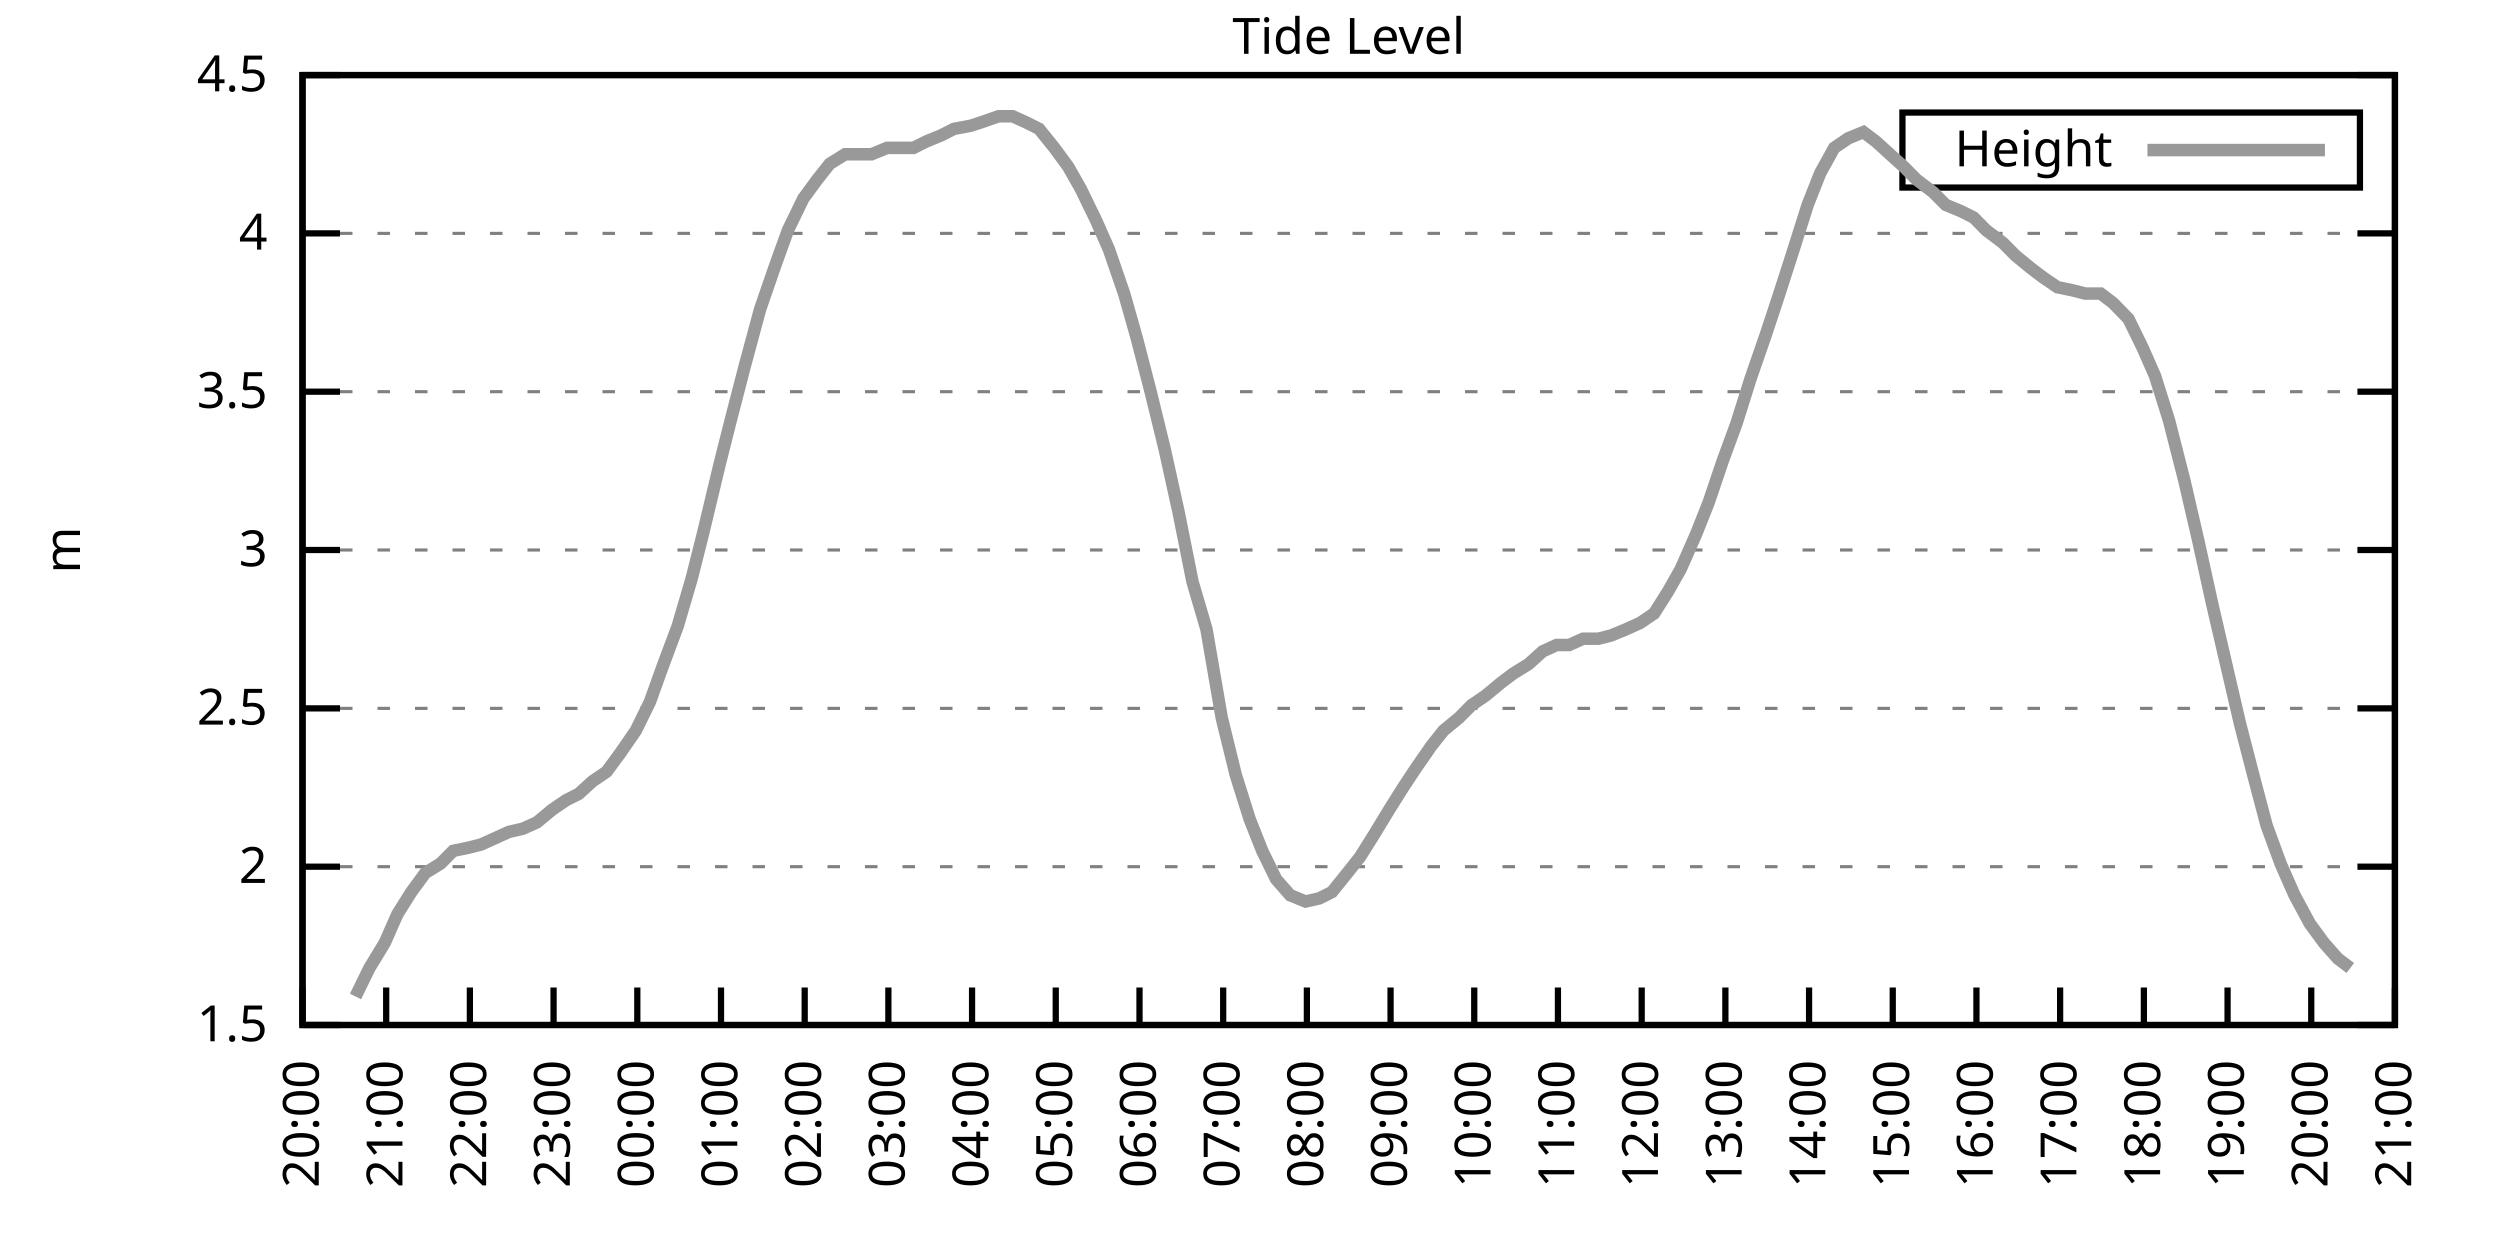
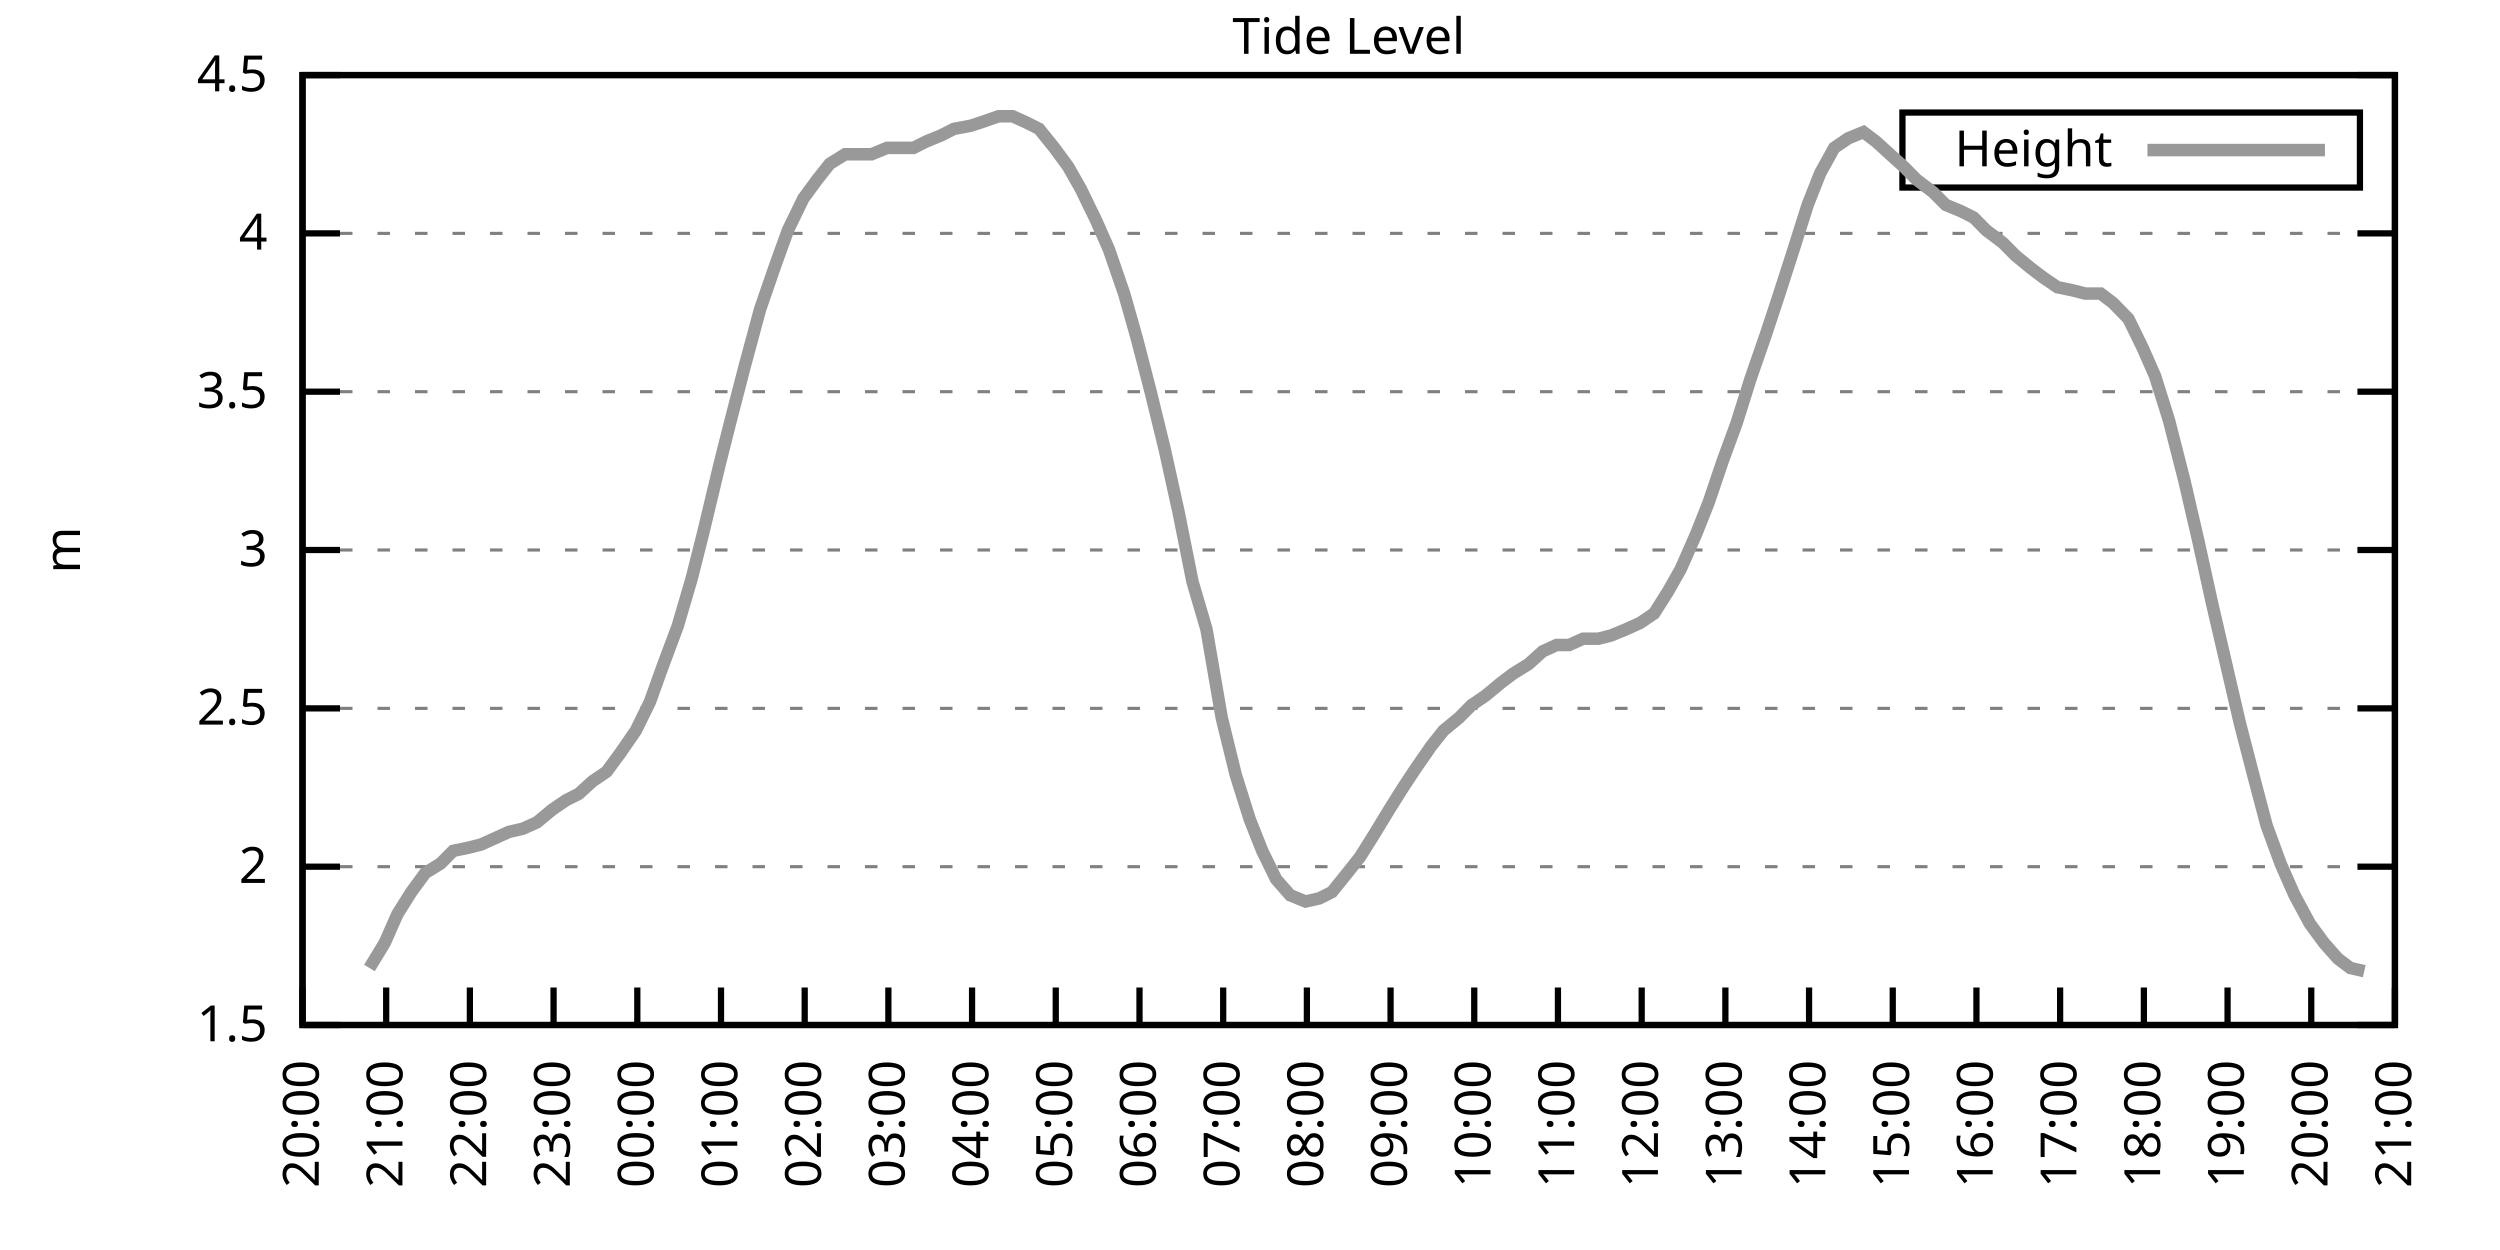
<svg xmlns="http://www.w3.org/2000/svg" xmlns:xlink="http://www.w3.org/1999/xlink" width="400" height="200" viewBox="0 0 400 200">
  <g id="gnuplot_canvas">
    <rect x="0" y="0" width="400" height="200" fill="none" />
    <defs>
      <circle id="gpDot" r="0.5" stroke-width="0.5" stroke="currentColor" />
      <path id="gpPt0" stroke-width="0.333" stroke="currentColor" d="M-1,0 h2 M0,-1 v2" />
      <path id="gpPt1" stroke-width="0.333" stroke="currentColor" d="M-1,-1 L1,1 M1,-1 L-1,1" />
      <path id="gpPt2" stroke-width="0.333" stroke="currentColor" d="M-1,0 L1,0 M0,-1 L0,1 M-1,-1 L1,1 M-1,1 L1,-1" />
      <rect id="gpPt3" stroke-width="0.333" stroke="currentColor" x="-1" y="-1" width="2" height="2" />
      <rect id="gpPt4" stroke-width="0.333" stroke="currentColor" fill="currentColor" x="-1" y="-1" width="2" height="2" />
      <circle id="gpPt5" stroke-width="0.333" stroke="currentColor" cx="0" cy="0" r="1" />
      <use xlink:href="#gpPt5" id="gpPt6" fill="currentColor" stroke="none" />
      <path id="gpPt7" stroke-width="0.333" stroke="currentColor" d="M0,-1.33 L-1.33,0.67 L1.33,0.67 z" />
      <use xlink:href="#gpPt7" id="gpPt8" fill="currentColor" stroke="none" />
      <use xlink:href="#gpPt7" id="gpPt9" stroke="currentColor" transform="rotate(180)" />
      <use xlink:href="#gpPt9" id="gpPt10" fill="currentColor" stroke="none" />
      <use xlink:href="#gpPt3" id="gpPt11" stroke="currentColor" transform="rotate(45)" />
      <use xlink:href="#gpPt11" id="gpPt12" fill="currentColor" stroke="none" />
      <path id="gpPt13" stroke-width="0.333" stroke="currentColor" d="M0,1.330 L1.265,0.411 L0.782,-1.067 L-0.782,-1.076 L-1.265,0.411 z" />
      <use xlink:href="#gpPt13" id="gpPt14" fill="currentColor" stroke="none" />
      <filter id="textbox" filterUnits="objectBoundingBox" x="0" y="0" height="1" width="1">
        <feFlood flood-color="white" flood-opacity="1" result="bgnd" />
        <feComposite in="SourceGraphic" in2="bgnd" operator="atop" />
      </filter>
      <filter id="greybox" filterUnits="objectBoundingBox" x="0" y="0" height="1" width="1">
        <feFlood flood-color="lightgrey" flood-opacity="1" result="grey" />
        <feComposite in="SourceGraphic" in2="grey" operator="atop" />
      </filter>
    </defs>
    <g fill="none" color="white" stroke="currentColor" stroke-width="1.00" stroke-linecap="butt" stroke-linejoin="miter">
</g>
    <g fill="none" color="black" stroke="currentColor" stroke-width="1.00" stroke-linecap="butt" stroke-linejoin="miter">
      <g stroke="none" shape-rendering="crispEdges">
        <polygon fill="rgb(255, 255, 255)" points="48.40,164.00 383.18,164.00 383.18,12.02 48.40,12.02 " />
      </g>
    </g>
    <g fill="none" color="black" stroke="currentColor" stroke-width="1.00" stroke-linecap="butt" stroke-linejoin="miter">
</g>
    <g fill="none" color="black" stroke="black" stroke-width="0.50" stroke-linecap="butt" stroke-linejoin="miter">
</g>
    <g fill="none" color="gray" stroke="currentColor" stroke-width="0.50" stroke-linecap="butt" stroke-linejoin="miter">
      <path stroke="gray" stroke-dasharray="2,4" class="gridline" d="M48.40,164.00 L383.19,164.00  " />
    </g>
    <g fill="none" color="gray" stroke="gray" stroke-width="1.00" stroke-linecap="butt" stroke-linejoin="miter">
</g>
    <g fill="none" color="black" stroke="currentColor" stroke-width="1.00" stroke-linecap="butt" stroke-linejoin="miter">
      <path stroke="black" d="M48.40,164.00 L54.40,164.00 M383.19,164.00 L377.19,164.00  " />
      <g transform="translate(42.80,166.60)" stroke="none" fill="black" font-family="Sans" font-size="8.00" text-anchor="end">
        <text>
          <tspan font-family="Sans"> 1.5</tspan>
        </text>
      </g>
    </g>
    <g fill="none" color="black" stroke="currentColor" stroke-width="1.00" stroke-linecap="butt" stroke-linejoin="miter">
</g>
    <g fill="none" color="black" stroke="black" stroke-width="0.50" stroke-linecap="butt" stroke-linejoin="miter">
</g>
    <g fill="none" color="gray" stroke="currentColor" stroke-width="0.50" stroke-linecap="butt" stroke-linejoin="miter">
      <path stroke="gray" stroke-dasharray="2,4" class="gridline" d="M48.40,138.67 L383.19,138.67  " />
    </g>
    <g fill="none" color="gray" stroke="gray" stroke-width="1.00" stroke-linecap="butt" stroke-linejoin="miter">
</g>
    <g fill="none" color="black" stroke="currentColor" stroke-width="1.00" stroke-linecap="butt" stroke-linejoin="miter">
      <path stroke="black" d="M48.40,138.67 L54.40,138.67 M383.19,138.67 L377.19,138.67  " />
      <g transform="translate(42.80,141.27)" stroke="none" fill="black" font-family="Sans" font-size="8.00" text-anchor="end">
        <text>
          <tspan font-family="Sans"> 2</tspan>
        </text>
      </g>
    </g>
    <g fill="none" color="black" stroke="currentColor" stroke-width="1.00" stroke-linecap="butt" stroke-linejoin="miter">
</g>
    <g fill="none" color="black" stroke="black" stroke-width="0.50" stroke-linecap="butt" stroke-linejoin="miter">
</g>
    <g fill="none" color="gray" stroke="currentColor" stroke-width="0.50" stroke-linecap="butt" stroke-linejoin="miter">
      <path stroke="gray" stroke-dasharray="2,4" class="gridline" d="M48.40,113.34 L383.19,113.34  " />
    </g>
    <g fill="none" color="gray" stroke="gray" stroke-width="1.00" stroke-linecap="butt" stroke-linejoin="miter">
</g>
    <g fill="none" color="black" stroke="currentColor" stroke-width="1.00" stroke-linecap="butt" stroke-linejoin="miter">
      <path stroke="black" d="M48.40,113.34 L54.40,113.34 M383.19,113.34 L377.19,113.34  " />
      <g transform="translate(42.80,115.94)" stroke="none" fill="black" font-family="Sans" font-size="8.00" text-anchor="end">
        <text>
          <tspan font-family="Sans"> 2.5</tspan>
        </text>
      </g>
    </g>
    <g fill="none" color="black" stroke="currentColor" stroke-width="1.00" stroke-linecap="butt" stroke-linejoin="miter">
</g>
    <g fill="none" color="black" stroke="black" stroke-width="0.50" stroke-linecap="butt" stroke-linejoin="miter">
</g>
    <g fill="none" color="gray" stroke="currentColor" stroke-width="0.50" stroke-linecap="butt" stroke-linejoin="miter">
      <path stroke="gray" stroke-dasharray="2,4" class="gridline" d="M48.40,88.00 L383.19,88.00  " />
    </g>
    <g fill="none" color="gray" stroke="gray" stroke-width="1.00" stroke-linecap="butt" stroke-linejoin="miter">
</g>
    <g fill="none" color="black" stroke="currentColor" stroke-width="1.00" stroke-linecap="butt" stroke-linejoin="miter">
      <path stroke="black" d="M48.40,88.00 L54.40,88.00 M383.19,88.00 L377.19,88.00  " />
      <g transform="translate(42.80,90.60)" stroke="none" fill="black" font-family="Sans" font-size="8.00" text-anchor="end">
        <text>
          <tspan font-family="Sans"> 3</tspan>
        </text>
      </g>
    </g>
    <g fill="none" color="black" stroke="currentColor" stroke-width="1.00" stroke-linecap="butt" stroke-linejoin="miter">
</g>
    <g fill="none" color="black" stroke="black" stroke-width="0.50" stroke-linecap="butt" stroke-linejoin="miter">
</g>
    <g fill="none" color="gray" stroke="currentColor" stroke-width="0.50" stroke-linecap="butt" stroke-linejoin="miter">
      <path stroke="gray" stroke-dasharray="2,4" class="gridline" d="M48.40,62.67 L383.19,62.67  " />
    </g>
    <g fill="none" color="gray" stroke="gray" stroke-width="1.00" stroke-linecap="butt" stroke-linejoin="miter">
</g>
    <g fill="none" color="black" stroke="currentColor" stroke-width="1.00" stroke-linecap="butt" stroke-linejoin="miter">
      <path stroke="black" d="M48.40,62.67 L54.40,62.67 M383.19,62.67 L377.19,62.67  " />
      <g transform="translate(42.80,65.27)" stroke="none" fill="black" font-family="Sans" font-size="8.00" text-anchor="end">
        <text>
          <tspan font-family="Sans"> 3.5</tspan>
        </text>
      </g>
    </g>
    <g fill="none" color="black" stroke="currentColor" stroke-width="1.00" stroke-linecap="butt" stroke-linejoin="miter">
</g>
    <g fill="none" color="black" stroke="black" stroke-width="0.50" stroke-linecap="butt" stroke-linejoin="miter">
</g>
    <g fill="none" color="gray" stroke="currentColor" stroke-width="0.50" stroke-linecap="butt" stroke-linejoin="miter">
      <path stroke="gray" stroke-dasharray="2,4" class="gridline" d="M48.40,37.34 L383.19,37.34  " />
    </g>
    <g fill="none" color="gray" stroke="gray" stroke-width="1.00" stroke-linecap="butt" stroke-linejoin="miter">
</g>
    <g fill="none" color="black" stroke="currentColor" stroke-width="1.00" stroke-linecap="butt" stroke-linejoin="miter">
      <path stroke="black" d="M48.40,37.34 L54.40,37.34 M383.19,37.34 L377.19,37.34  " />
      <g transform="translate(42.80,39.94)" stroke="none" fill="black" font-family="Sans" font-size="8.00" text-anchor="end">
        <text>
          <tspan font-family="Sans"> 4</tspan>
        </text>
      </g>
    </g>
    <g fill="none" color="black" stroke="currentColor" stroke-width="1.00" stroke-linecap="butt" stroke-linejoin="miter">
</g>
    <g fill="none" color="black" stroke="black" stroke-width="0.50" stroke-linecap="butt" stroke-linejoin="miter">
</g>
    <g fill="none" color="gray" stroke="currentColor" stroke-width="0.50" stroke-linecap="butt" stroke-linejoin="miter">
      <path stroke="gray" stroke-dasharray="2,4" class="gridline" d="M48.40,12.01 L383.19,12.01  " />
    </g>
    <g fill="none" color="gray" stroke="gray" stroke-width="1.00" stroke-linecap="butt" stroke-linejoin="miter">
</g>
    <g fill="none" color="black" stroke="currentColor" stroke-width="1.00" stroke-linecap="butt" stroke-linejoin="miter">
      <path stroke="black" d="M48.40,12.01 L54.40,12.01 M383.19,12.01 L377.19,12.01  " />
      <g transform="translate(42.80,14.61)" stroke="none" fill="black" font-family="Sans" font-size="8.00" text-anchor="end">
        <text>
          <tspan font-family="Sans"> 4.5</tspan>
        </text>
      </g>
    </g>
    <g fill="none" color="black" stroke="currentColor" stroke-width="1.00" stroke-linecap="butt" stroke-linejoin="miter">
      <path stroke="black" d="M48.40,164.00 L48.40,158.00  " />
      <g transform="translate(51.00,169.60) rotate(270.00)" stroke="none" fill="black" font-family="Sans" font-size="8.00" text-anchor="end">
        <text>
          <tspan font-family="Sans">20:00</tspan>
        </text>
      </g>
    </g>
    <g fill="none" color="black" stroke="currentColor" stroke-width="1.00" stroke-linecap="butt" stroke-linejoin="miter">
      <path stroke="black" d="M61.79,164.00 L61.79,158.00  " />
      <g transform="translate(64.39,169.60) rotate(270.00)" stroke="none" fill="black" font-family="Sans" font-size="8.00" text-anchor="end">
        <text>
          <tspan font-family="Sans">21:00</tspan>
        </text>
      </g>
    </g>
    <g fill="none" color="black" stroke="currentColor" stroke-width="1.00" stroke-linecap="butt" stroke-linejoin="miter">
      <path stroke="black" d="M75.18,164.00 L75.18,158.00  " />
      <g transform="translate(77.78,169.60) rotate(270.00)" stroke="none" fill="black" font-family="Sans" font-size="8.00" text-anchor="end">
        <text>
          <tspan font-family="Sans">22:00</tspan>
        </text>
      </g>
    </g>
    <g fill="none" color="black" stroke="currentColor" stroke-width="1.00" stroke-linecap="butt" stroke-linejoin="miter">
      <path stroke="black" d="M88.57,164.00 L88.57,158.00  " />
      <g transform="translate(91.17,169.60) rotate(270.00)" stroke="none" fill="black" font-family="Sans" font-size="8.00" text-anchor="end">
        <text>
          <tspan font-family="Sans">23:00</tspan>
        </text>
      </g>
    </g>
    <g fill="none" color="black" stroke="currentColor" stroke-width="1.00" stroke-linecap="butt" stroke-linejoin="miter">
      <path stroke="black" d="M101.97,164.00 L101.97,158.00  " />
      <g transform="translate(104.57,169.60) rotate(270.00)" stroke="none" fill="black" font-family="Sans" font-size="8.00" text-anchor="end">
        <text>
          <tspan font-family="Sans">00:00</tspan>
        </text>
      </g>
    </g>
    <g fill="none" color="black" stroke="currentColor" stroke-width="1.00" stroke-linecap="butt" stroke-linejoin="miter">
      <path stroke="black" d="M115.36,164.00 L115.36,158.00  " />
      <g transform="translate(117.96,169.60) rotate(270.00)" stroke="none" fill="black" font-family="Sans" font-size="8.00" text-anchor="end">
        <text>
          <tspan font-family="Sans">01:00</tspan>
        </text>
      </g>
    </g>
    <g fill="none" color="black" stroke="currentColor" stroke-width="1.00" stroke-linecap="butt" stroke-linejoin="miter">
      <path stroke="black" d="M128.75,164.00 L128.75,158.00  " />
      <g transform="translate(131.35,169.60) rotate(270.00)" stroke="none" fill="black" font-family="Sans" font-size="8.00" text-anchor="end">
        <text>
          <tspan font-family="Sans">02:00</tspan>
        </text>
      </g>
    </g>
    <g fill="none" color="black" stroke="currentColor" stroke-width="1.00" stroke-linecap="butt" stroke-linejoin="miter">
      <path stroke="black" d="M142.14,164.00 L142.14,158.00  " />
      <g transform="translate(144.74,169.60) rotate(270.00)" stroke="none" fill="black" font-family="Sans" font-size="8.00" text-anchor="end">
        <text>
          <tspan font-family="Sans">03:00</tspan>
        </text>
      </g>
    </g>
    <g fill="none" color="black" stroke="currentColor" stroke-width="1.00" stroke-linecap="butt" stroke-linejoin="miter">
      <path stroke="black" d="M155.53,164.00 L155.53,158.00  " />
      <g transform="translate(158.13,169.60) rotate(270.00)" stroke="none" fill="black" font-family="Sans" font-size="8.00" text-anchor="end">
        <text>
          <tspan font-family="Sans">04:00</tspan>
        </text>
      </g>
    </g>
    <g fill="none" color="black" stroke="currentColor" stroke-width="1.00" stroke-linecap="butt" stroke-linejoin="miter">
      <path stroke="black" d="M168.92,164.00 L168.92,158.00  " />
      <g transform="translate(171.52,169.60) rotate(270.00)" stroke="none" fill="black" font-family="Sans" font-size="8.00" text-anchor="end">
        <text>
          <tspan font-family="Sans">05:00</tspan>
        </text>
      </g>
    </g>
    <g fill="none" color="black" stroke="currentColor" stroke-width="1.00" stroke-linecap="butt" stroke-linejoin="miter">
      <path stroke="black" d="M182.32,164.00 L182.32,158.00  " />
      <g transform="translate(184.92,169.60) rotate(270.00)" stroke="none" fill="black" font-family="Sans" font-size="8.00" text-anchor="end">
        <text>
          <tspan font-family="Sans">06:00</tspan>
        </text>
      </g>
    </g>
    <g fill="none" color="black" stroke="currentColor" stroke-width="1.00" stroke-linecap="butt" stroke-linejoin="miter">
      <path stroke="black" d="M195.71,164.00 L195.71,158.00  " />
      <g transform="translate(198.31,169.60) rotate(270.00)" stroke="none" fill="black" font-family="Sans" font-size="8.00" text-anchor="end">
        <text>
          <tspan font-family="Sans">07:00</tspan>
        </text>
      </g>
    </g>
    <g fill="none" color="black" stroke="currentColor" stroke-width="1.00" stroke-linecap="butt" stroke-linejoin="miter">
      <path stroke="black" d="M209.10,164.00 L209.10,158.00  " />
      <g transform="translate(211.70,169.60) rotate(270.00)" stroke="none" fill="black" font-family="Sans" font-size="8.00" text-anchor="end">
        <text>
          <tspan font-family="Sans">08:00</tspan>
        </text>
      </g>
    </g>
    <g fill="none" color="black" stroke="currentColor" stroke-width="1.00" stroke-linecap="butt" stroke-linejoin="miter">
      <path stroke="black" d="M222.49,164.00 L222.49,158.00  " />
      <g transform="translate(225.09,169.60) rotate(270.00)" stroke="none" fill="black" font-family="Sans" font-size="8.00" text-anchor="end">
        <text>
          <tspan font-family="Sans">09:00</tspan>
        </text>
      </g>
    </g>
    <g fill="none" color="black" stroke="currentColor" stroke-width="1.00" stroke-linecap="butt" stroke-linejoin="miter">
      <path stroke="black" d="M235.88,164.00 L235.88,158.00  " />
      <g transform="translate(238.48,169.60) rotate(270.00)" stroke="none" fill="black" font-family="Sans" font-size="8.00" text-anchor="end">
        <text>
          <tspan font-family="Sans">10:00</tspan>
        </text>
      </g>
    </g>
    <g fill="none" color="black" stroke="currentColor" stroke-width="1.00" stroke-linecap="butt" stroke-linejoin="miter">
      <path stroke="black" d="M249.27,164.00 L249.27,158.00  " />
      <g transform="translate(251.87,169.60) rotate(270.00)" stroke="none" fill="black" font-family="Sans" font-size="8.00" text-anchor="end">
        <text>
          <tspan font-family="Sans">11:00</tspan>
        </text>
      </g>
    </g>
    <g fill="none" color="black" stroke="currentColor" stroke-width="1.00" stroke-linecap="butt" stroke-linejoin="miter">
      <path stroke="black" d="M262.67,164.00 L262.67,158.00  " />
      <g transform="translate(265.27,169.60) rotate(270.00)" stroke="none" fill="black" font-family="Sans" font-size="8.00" text-anchor="end">
        <text>
          <tspan font-family="Sans">12:00</tspan>
        </text>
      </g>
    </g>
    <g fill="none" color="black" stroke="currentColor" stroke-width="1.00" stroke-linecap="butt" stroke-linejoin="miter">
      <path stroke="black" d="M276.06,164.00 L276.06,158.00  " />
      <g transform="translate(278.66,169.60) rotate(270.00)" stroke="none" fill="black" font-family="Sans" font-size="8.00" text-anchor="end">
        <text>
          <tspan font-family="Sans">13:00</tspan>
        </text>
      </g>
    </g>
    <g fill="none" color="black" stroke="currentColor" stroke-width="1.00" stroke-linecap="butt" stroke-linejoin="miter">
      <path stroke="black" d="M289.45,164.00 L289.45,158.00  " />
      <g transform="translate(292.05,169.60) rotate(270.00)" stroke="none" fill="black" font-family="Sans" font-size="8.00" text-anchor="end">
        <text>
          <tspan font-family="Sans">14:00</tspan>
        </text>
      </g>
    </g>
    <g fill="none" color="black" stroke="currentColor" stroke-width="1.00" stroke-linecap="butt" stroke-linejoin="miter">
      <path stroke="black" d="M302.84,164.00 L302.84,158.00  " />
      <g transform="translate(305.44,169.60) rotate(270.00)" stroke="none" fill="black" font-family="Sans" font-size="8.00" text-anchor="end">
        <text>
          <tspan font-family="Sans">15:00</tspan>
        </text>
      </g>
    </g>
    <g fill="none" color="black" stroke="currentColor" stroke-width="1.00" stroke-linecap="butt" stroke-linejoin="miter">
      <path stroke="black" d="M316.23,164.00 L316.23,158.00  " />
      <g transform="translate(318.83,169.60) rotate(270.00)" stroke="none" fill="black" font-family="Sans" font-size="8.00" text-anchor="end">
        <text>
          <tspan font-family="Sans">16:00</tspan>
        </text>
      </g>
    </g>
    <g fill="none" color="black" stroke="currentColor" stroke-width="1.00" stroke-linecap="butt" stroke-linejoin="miter">
      <path stroke="black" d="M329.62,164.00 L329.62,158.00  " />
      <g transform="translate(332.22,169.60) rotate(270.00)" stroke="none" fill="black" font-family="Sans" font-size="8.00" text-anchor="end">
        <text>
          <tspan font-family="Sans">17:00</tspan>
        </text>
      </g>
    </g>
    <g fill="none" color="black" stroke="currentColor" stroke-width="1.00" stroke-linecap="butt" stroke-linejoin="miter">
      <path stroke="black" d="M343.02,164.00 L343.02,158.00  " />
      <g transform="translate(345.62,169.60) rotate(270.00)" stroke="none" fill="black" font-family="Sans" font-size="8.00" text-anchor="end">
        <text>
          <tspan font-family="Sans">18:00</tspan>
        </text>
      </g>
    </g>
    <g fill="none" color="black" stroke="currentColor" stroke-width="1.00" stroke-linecap="butt" stroke-linejoin="miter">
      <path stroke="black" d="M356.41,164.00 L356.41,158.00  " />
      <g transform="translate(359.01,169.60) rotate(270.00)" stroke="none" fill="black" font-family="Sans" font-size="8.00" text-anchor="end">
        <text>
          <tspan font-family="Sans">19:00</tspan>
        </text>
      </g>
    </g>
    <g fill="none" color="black" stroke="currentColor" stroke-width="1.00" stroke-linecap="butt" stroke-linejoin="miter">
      <path stroke="black" d="M369.80,164.00 L369.80,158.00  " />
      <g transform="translate(372.40,169.60) rotate(270.00)" stroke="none" fill="black" font-family="Sans" font-size="8.00" text-anchor="end">
        <text>
          <tspan font-family="Sans">20:00</tspan>
        </text>
      </g>
    </g>
    <g fill="none" color="black" stroke="currentColor" stroke-width="1.00" stroke-linecap="butt" stroke-linejoin="miter">
      <path stroke="black" d="M383.19,164.00 L383.19,158.00  " />
      <g transform="translate(385.79,169.60) rotate(270.00)" stroke="none" fill="black" font-family="Sans" font-size="8.00" text-anchor="end">
        <text>
          <tspan font-family="Sans">21:00</tspan>
        </text>
      </g>
    </g>
    <g fill="none" color="black" stroke="currentColor" stroke-width="1.00" stroke-linecap="butt" stroke-linejoin="miter">
</g>
    <g fill="none" color="black" stroke="currentColor" stroke-width="1.00" stroke-linecap="butt" stroke-linejoin="miter">
      <path stroke="black" d="M48.40,12.01 L48.40,164.00 L383.19,164.00 L383.19,12.01 L48.40,12.01 Z  " />
    </g>
    <g fill="none" color="black" stroke="currentColor" stroke-width="1.00" stroke-linecap="butt" stroke-linejoin="miter">
</g>
    <g fill="none" color="black" stroke="currentColor" stroke-width="1.00" stroke-linecap="butt" stroke-linejoin="miter">
      <path stroke="black" d="M304.39,30.01 L304.39,18.01 L377.59,18.01 L377.59,30.01 L304.39,30.01 Z  " />
    </g>
    <g id="Tide_level_plot_1">
      <g fill="none" color="white" stroke="black" stroke-width="2.00" stroke-linecap="butt" stroke-linejoin="miter">
</g>
      <g fill="none" color="black" stroke="currentColor" stroke-width="2.00" stroke-linecap="butt" stroke-linejoin="miter">
        <g transform="translate(337.99,26.61)" stroke="none" fill="black" font-family="Sans" font-size="8.00" text-anchor="end">
          <text>
            <tspan font-family="Sans">Height</tspan>
          </text>
        </g>
      </g>
      <g fill="none" color="black" stroke="currentColor" stroke-width="2.00" stroke-linecap="butt" stroke-linejoin="miter">
-         <path stroke="rgb(153, 153, 153)" d="M343.59,24.01 L371.99,24.01 M56.88,159.44 L59.11,154.88 L61.57,150.83 L63.58,146.27 L65.81,142.72 L68.04,139.68   L70.50,138.16 L72.50,136.14 L74.96,135.63 L76.97,135.12 L79.20,134.11 L81.43,133.10 L83.66,132.59 L85.90,131.58   L88.35,129.55 L90.58,128.03 L92.59,127.02 L94.82,124.99 L97.06,123.47 L99.29,120.43 L101.74,116.88 L103.98,112.32   L105.98,106.75 L108.44,100.16 L110.67,92.56 L112.46,85.47 L115.13,74.33 L116.92,67.23 L119.15,58.62 L121.61,49.50   L124.06,42.41 L126.07,36.84 L128.53,31.77 L130.76,28.73 L132.77,26.20 L135.22,24.68 L137.23,24.68 L139.46,24.68   L141.92,23.66 L143.26,23.66 L146.16,23.66 L148.17,22.65 L150.62,21.64 L152.63,20.62 L155.31,20.12 L156.87,19.61   L159.77,18.60 L162.01,18.60 L164.24,19.61 L166.25,20.62 L168.70,23.66 L170.93,26.70 L172.94,30.25 L175.40,35.32   L177.41,39.87 L179.86,46.97 L181.87,54.06 L184.10,62.67 L186.33,71.79 L188.57,81.93 L190.80,93.07 L193.03,100.67   L195.48,114.86 L197.72,123.98 L199.95,131.07 L201.96,136.14 L204.19,140.69 L206.42,143.23 L208.88,144.24 L211.11,143.73   L213.12,142.72 L215.57,139.68 L217.58,137.15 L219.81,133.60 L222.27,129.55 L224.50,126.00 L226.51,122.96 L228.96,119.42   L230.97,116.88 L233.43,114.86 L235.44,112.83 L237.67,111.31 L240.12,109.28 L242.13,107.76 L244.59,106.24 L246.82,104.22   L249.05,103.20 L251.06,103.20 L253.29,102.19 L255.75,102.19 L257.76,101.68 L260.21,100.67 L262.44,99.66 L264.67,98.14   L266.91,94.59 L268.92,91.04 L271.37,85.47 L273.38,80.41 L275.61,73.82 L277.84,67.74 L280.07,60.65 L282.53,53.55   L284.54,47.47 L286.99,39.87 L289.23,32.78 L291.23,27.72 L293.47,23.66 L295.70,22.14 L298.15,21.13 L300.16,22.65   L302.39,24.68 L304.63,26.70 L306.63,28.73 L309.31,30.76 L311.32,32.78 L313.78,33.80 L315.79,34.81 L317.79,36.84   L320.47,38.86 L322.48,40.89 L324.94,42.91 L326.95,44.43 L329.18,45.95 L331.63,46.46 L333.64,46.97 L336.10,46.97   L338.10,48.49 L340.56,51.02 L342.79,55.58 L344.80,60.14 L347.03,67.23 L349.49,76.86 L351.72,86.49 L353.95,96.62   L356.18,106.24 L358.42,115.87 L360.65,124.48 L362.66,132.08 L364.89,138.16 L367.12,143.23 L369.58,147.79 L371.81,150.83   L374.04,153.36 L376.05,154.88  " />
+         <path stroke="rgb(153, 153, 153)" d="M343.59,24.01 L371.99,24.01 M59.11,154.88 L61.57,150.83 L63.58,146.27 L65.81,142.72 L68.04,139.68 L70.50,138.16   L72.50,136.14 L74.96,135.63 L76.97,135.12 L79.20,134.11 L81.43,133.10 L83.66,132.59 L85.90,131.58 L88.35,129.55   L90.58,128.03 L92.59,127.02 L94.82,124.99 L97.06,123.47 L99.29,120.43 L101.74,116.88 L103.98,112.32 L105.98,106.75   L108.44,100.16 L110.67,92.56 L112.46,85.47 L115.13,74.33 L116.92,67.23 L119.15,58.62 L121.61,49.50 L124.06,42.41   L126.07,36.84 L128.53,31.77 L130.76,28.73 L132.77,26.20 L135.22,24.68 L137.23,24.68 L139.46,24.68 L141.92,23.66   L143.26,23.66 L146.16,23.66 L148.17,22.65 L150.62,21.64 L152.63,20.62 L155.31,20.12 L156.87,19.61 L159.77,18.60   L162.01,18.60 L164.24,19.61 L166.25,20.62 L168.70,23.66 L170.93,26.70 L172.94,30.25 L175.40,35.32 L177.41,39.87   L179.86,46.97 L181.87,54.06 L184.10,62.67 L186.33,71.79 L188.57,81.93 L190.80,93.07 L193.03,100.67 L195.48,114.86   L197.72,123.98 L199.95,131.07 L201.96,136.14 L204.19,140.69 L206.42,143.23 L208.88,144.24 L211.11,143.73 L213.12,142.72   L215.57,139.68 L217.58,137.15 L219.81,133.60 L222.27,129.55 L224.50,126.00 L226.51,122.96 L228.96,119.42 L230.97,116.88   L233.43,114.86 L235.44,112.83 L237.67,111.31 L240.12,109.28 L242.13,107.76 L244.59,106.24 L246.82,104.22 L249.05,103.20   L251.06,103.20 L253.29,102.19 L255.75,102.19 L257.76,101.68 L260.21,100.67 L262.44,99.66 L264.67,98.14 L266.91,94.59   L268.92,91.04 L271.37,85.47 L273.38,80.41 L275.61,73.82 L277.84,67.74 L280.07,60.65 L282.53,53.55 L284.54,47.47   L286.99,39.87 L289.23,32.78 L291.23,27.72 L293.47,23.66 L295.70,22.14 L298.15,21.13 L300.16,22.65 L302.39,24.68   L304.63,26.70 L306.63,28.73 L309.31,30.76 L311.32,32.78 L313.78,33.80 L315.79,34.81 L317.79,36.84 L320.47,38.86   L322.48,40.89 L324.94,42.91 L326.95,44.43 L329.18,45.95 L331.63,46.46 L333.64,46.97 L336.10,46.97 L338.10,48.49   L340.56,51.02 L342.79,55.58 L344.80,60.14 L347.03,67.23 L349.49,76.86 L351.72,86.49 L353.95,96.62 L356.18,106.24   L358.42,115.87 L360.65,124.48 L362.66,132.08 L364.89,138.16 L367.12,143.23 L369.58,147.79 L371.81,150.83 L374.04,153.36   L376.05,154.88 L378.28,155.39  " />
      </g>
    </g>
    <g fill="none" color="black" stroke="currentColor" stroke-width="2.00" stroke-linecap="butt" stroke-linejoin="miter">
</g>
    <g fill="none" color="black" stroke="black" stroke-width="1.00" stroke-linecap="butt" stroke-linejoin="miter">
</g>
    <g fill="none" color="black" stroke="currentColor" stroke-width="1.00" stroke-linecap="butt" stroke-linejoin="miter">
      <path stroke="black" d="M48.40,12.01 L48.40,164.00 L383.19,164.00 L383.19,12.01 L48.40,12.01 Z  " />
      <g transform="translate(12.80,88.01) rotate(270.00)" stroke="none" fill="black" font-family="Sans" font-size="8.00" text-anchor="middle">
        <text>
          <tspan font-family="Sans">m</tspan>
        </text>
      </g>
    </g>
    <g fill="none" color="black" stroke="currentColor" stroke-width="1.00" stroke-linecap="butt" stroke-linejoin="miter">
</g>
    <g fill="none" color="black" stroke="currentColor" stroke-width="1.00" stroke-linecap="butt" stroke-linejoin="miter">
      <g transform="translate(215.79,8.61)" stroke="none" fill="black" font-family="Sans" font-size="8.00" text-anchor="middle">
        <text>
          <tspan font-family="Sans">Tide Level</tspan>
        </text>
      </g>
    </g>
    <g fill="none" color="black" stroke="currentColor" stroke-width="1.00" stroke-linecap="butt" stroke-linejoin="miter">
</g>
  </g>
</svg>
